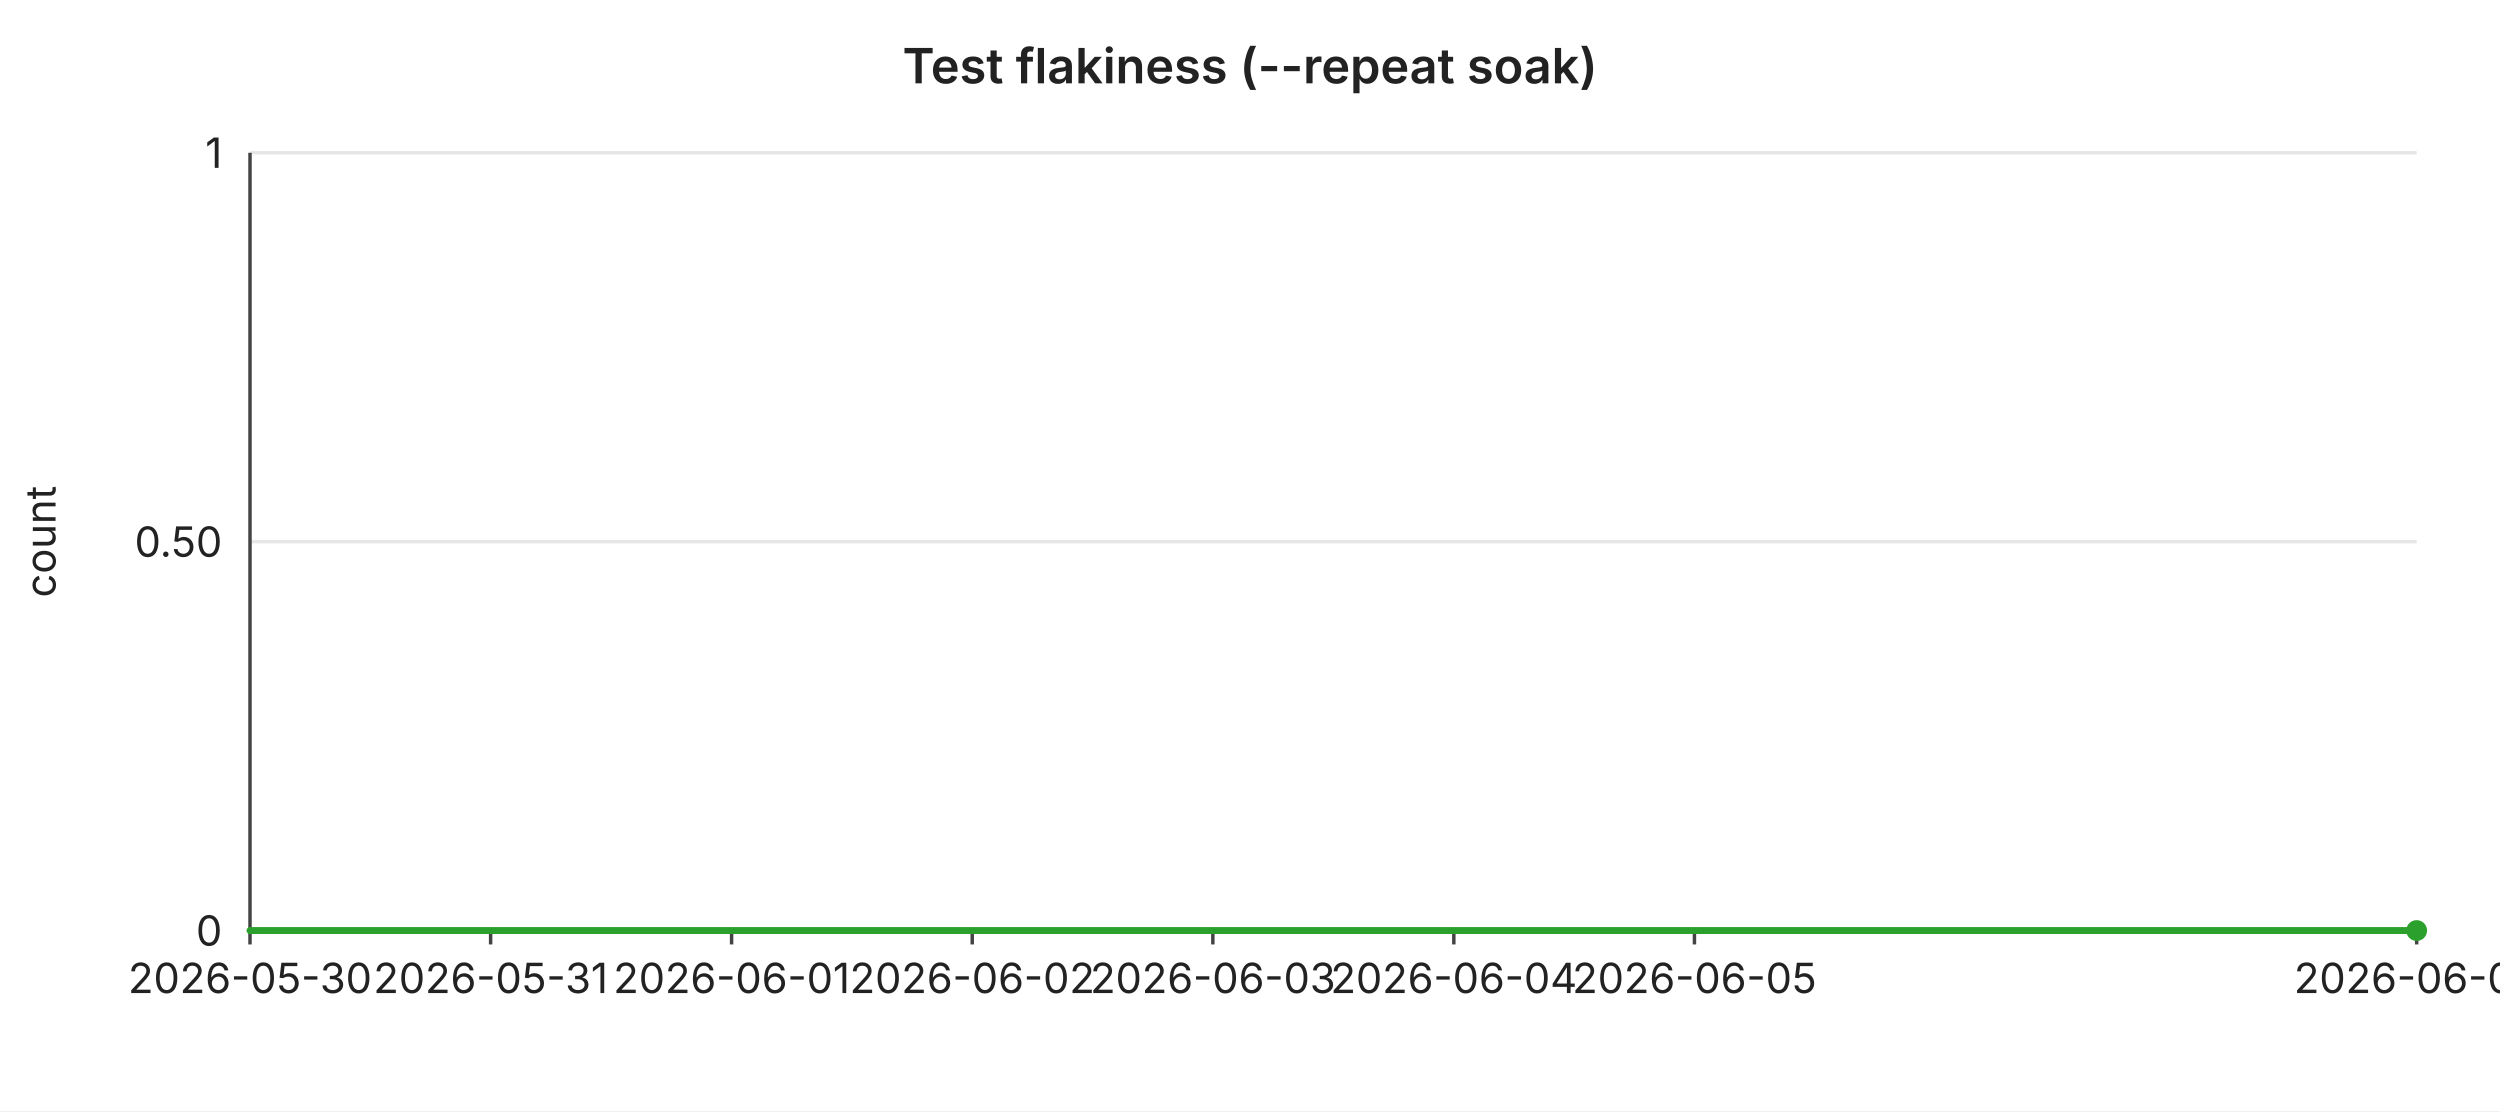
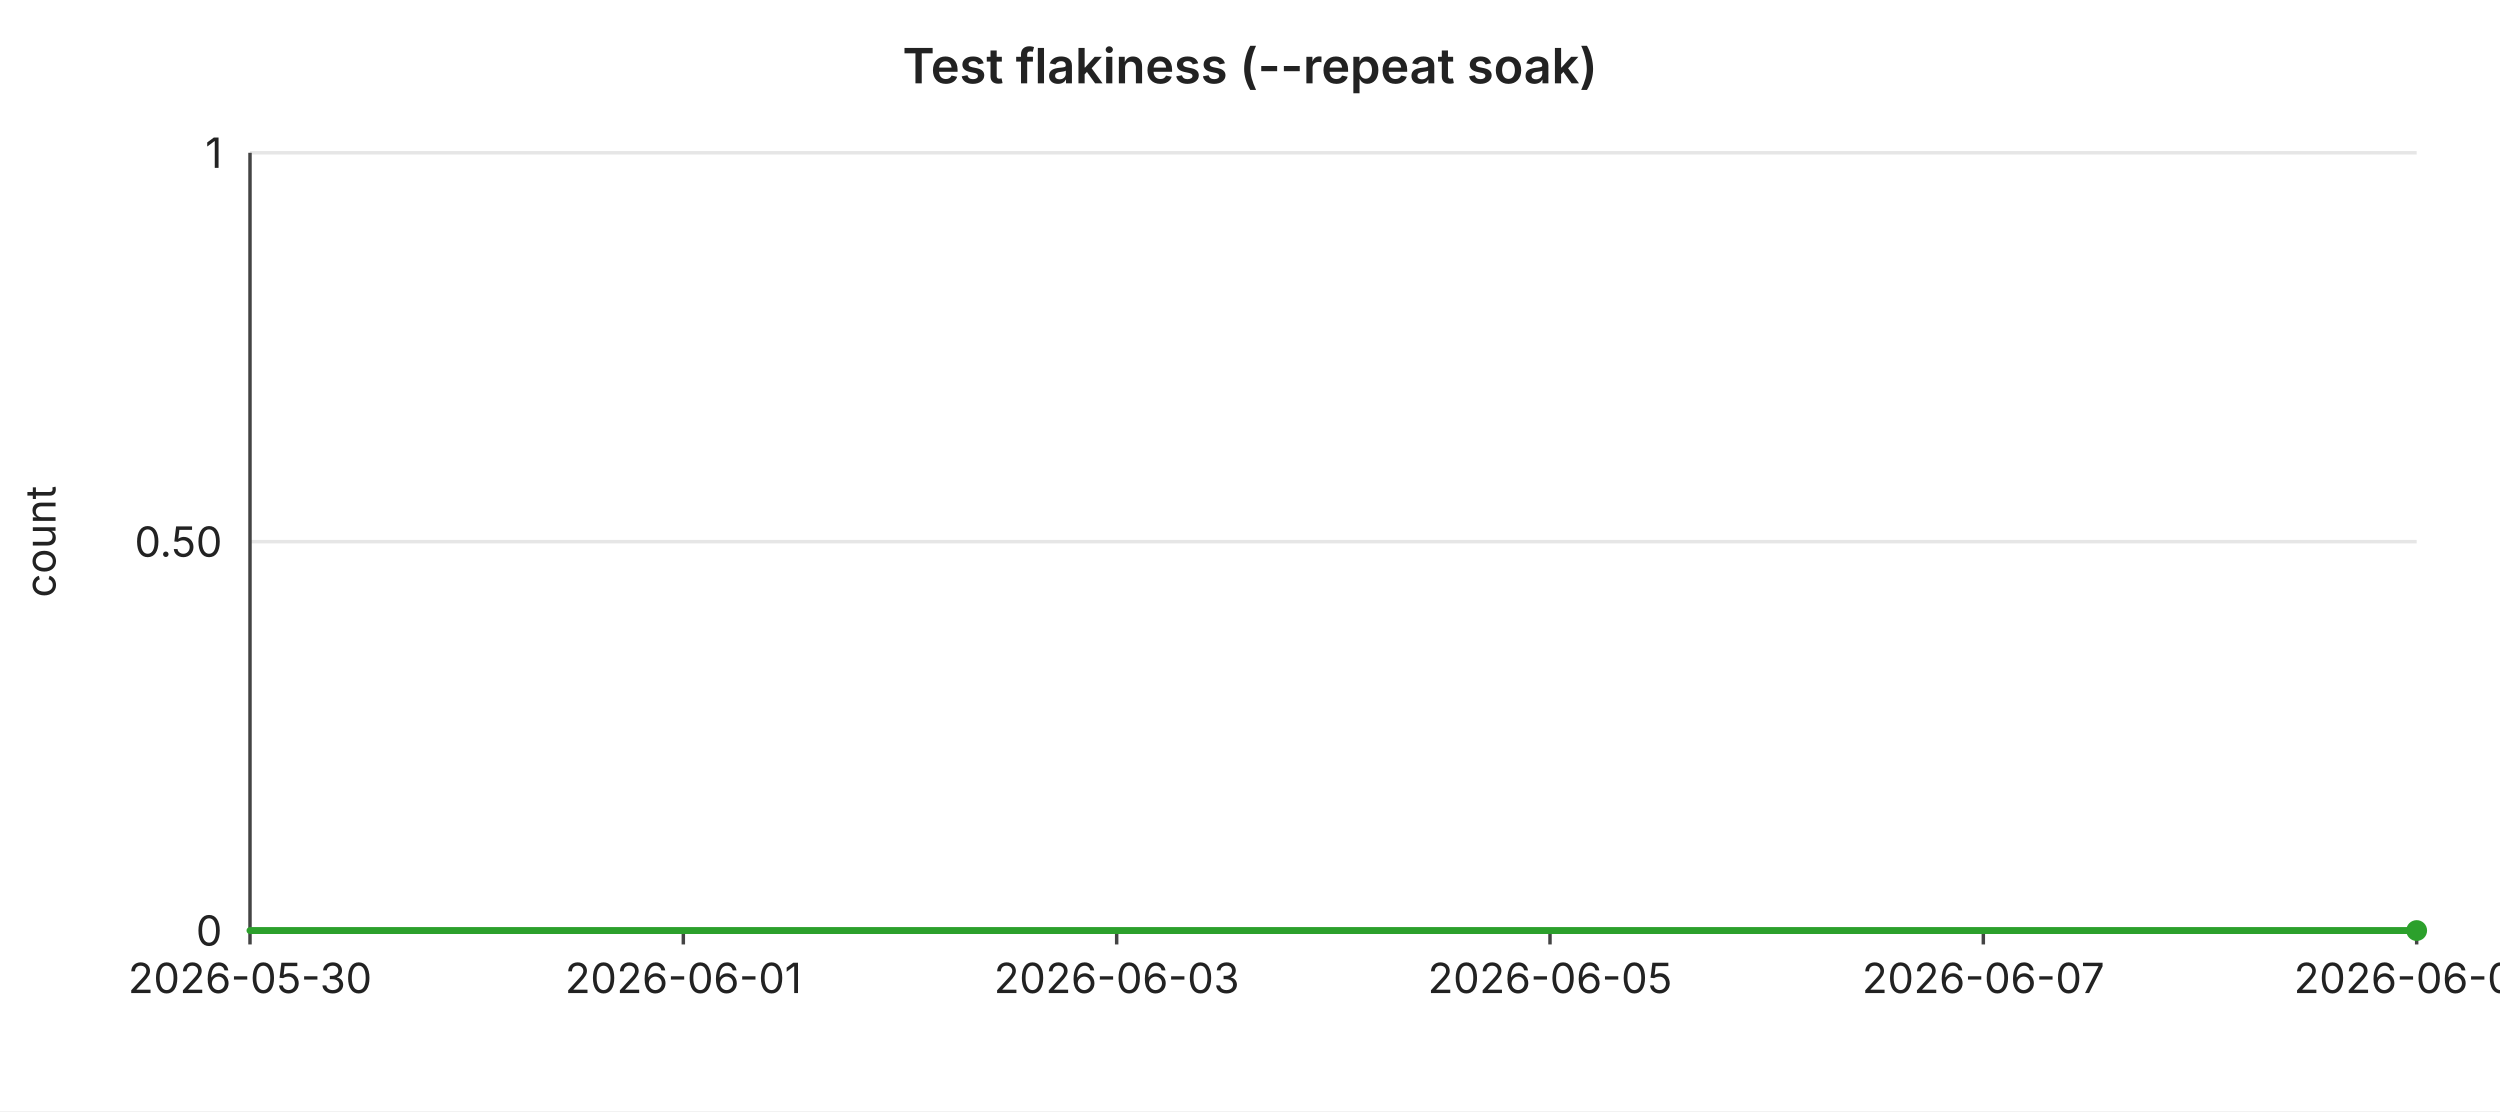
<svg xmlns="http://www.w3.org/2000/svg" width="720" height="320" viewBox="0 0 720 320" font-family="-apple-system,BlinkMacSystemFont,Segoe UI,sans-serif" font-size="12">
  <rect width="720" height="320" fill="#ffffff" />
  <text x="360" y="24" text-anchor="middle" font-size="14" font-weight="600" fill="#222">Test flakiness (--repeat soak)</text>
  <line x1="72" y1="44.0" x2="696" y2="44.0" stroke="#e6e6e6" stroke-width="1" />
  <text x="64" y="44.0" text-anchor="end" dominant-baseline="middle" fill="#222">1</text>
  <line x1="72" y1="156.0" x2="696" y2="156.0" stroke="#e6e6e6" stroke-width="1" />
  <text x="64" y="156.0" text-anchor="end" dominant-baseline="middle" fill="#222">0.50</text>
  <line x1="72" y1="268.0" x2="696" y2="268.0" stroke="#e6e6e6" stroke-width="1" />
  <text x="64" y="268.0" text-anchor="end" dominant-baseline="middle" fill="#222">0</text>
  <text x="16" y="156" text-anchor="middle" fill="#222" transform="rotate(-90 16 156)">count</text>
  <line x1="72" y1="44" x2="72" y2="268" stroke="#444" stroke-width="1" />
  <line x1="72" y1="268" x2="696" y2="268" stroke="#444" stroke-width="1" />
  <line x1="72.0" y1="268" x2="72.0" y2="272" stroke="#444" stroke-width="1" />
  <text x="72.0" y="286" text-anchor="middle" fill="#222">2026-05-30</text>
-   <line x1="141.3" y1="268" x2="141.3" y2="272" stroke="#444" stroke-width="1" />
-   <text x="141.3" y="286" text-anchor="middle" fill="#222">2026-05-31</text>
-   <line x1="210.7" y1="268" x2="210.7" y2="272" stroke="#444" stroke-width="1" />
-   <text x="210.7" y="286" text-anchor="middle" fill="#222">2026-06-01</text>
-   <line x1="280.0" y1="268" x2="280.0" y2="272" stroke="#444" stroke-width="1" />
-   <text x="280.0" y="286" text-anchor="middle" fill="#222">2026-06-02</text>
-   <line x1="349.3" y1="268" x2="349.3" y2="272" stroke="#444" stroke-width="1" />
-   <text x="349.3" y="286" text-anchor="middle" fill="#222">2026-06-03</text>
-   <line x1="418.7" y1="268" x2="418.7" y2="272" stroke="#444" stroke-width="1" />
-   <text x="418.7" y="286" text-anchor="middle" fill="#222">2026-06-04</text>
-   <line x1="488.0" y1="268" x2="488.0" y2="272" stroke="#444" stroke-width="1" />
-   <text x="488.0" y="286" text-anchor="middle" fill="#222">2026-06-05</text>
+   <line x1="196.8" y1="268" x2="196.8" y2="272" stroke="#444" stroke-width="1" />
+   <text x="196.8" y="286" text-anchor="middle" fill="#222">2026-06-01</text>
+   <line x1="321.6" y1="268" x2="321.6" y2="272" stroke="#444" stroke-width="1" />
+   <text x="321.6" y="286" text-anchor="middle" fill="#222">2026-06-03</text>
+   <line x1="446.4" y1="268" x2="446.4" y2="272" stroke="#444" stroke-width="1" />
+   <text x="446.4" y="286" text-anchor="middle" fill="#222">2026-06-05</text>
+   <line x1="571.2" y1="268" x2="571.2" y2="272" stroke="#444" stroke-width="1" />
+   <text x="571.2" y="286" text-anchor="middle" fill="#222">2026-06-07</text>
  <line x1="696.0" y1="268" x2="696.0" y2="272" stroke="#444" stroke-width="1" />
-   <text x="696.0" y="286" text-anchor="middle" fill="#222">2026-06-08</text>
-   <polyline fill="none" stroke="#2ca02c" stroke-width="2" stroke-linejoin="round" stroke-linecap="round" points="72.0,268.0 141.3,268.0 210.7,268.0 280.0,268.0 349.3,268.0 418.7,268.0 488.0,268.0 557.3,268.0 626.7,268.0 696.0,268.0" />
+   <text x="696.0" y="286" text-anchor="middle" fill="#222">2026-06-09</text>
+   <polyline fill="none" stroke="#2ca02c" stroke-width="2" stroke-linejoin="round" stroke-linecap="round" points="72.0,268.0 134.4,268.0 196.8,268.0 259.2,268.0 321.6,268.0 384.0,268.0 446.4,268.0 508.8,268.0 571.2,268.0 633.6,268.0 696.0,268.0" />
  <circle cx="696.0" cy="268.0" r="3" fill="#2ca02c" />
</svg>
